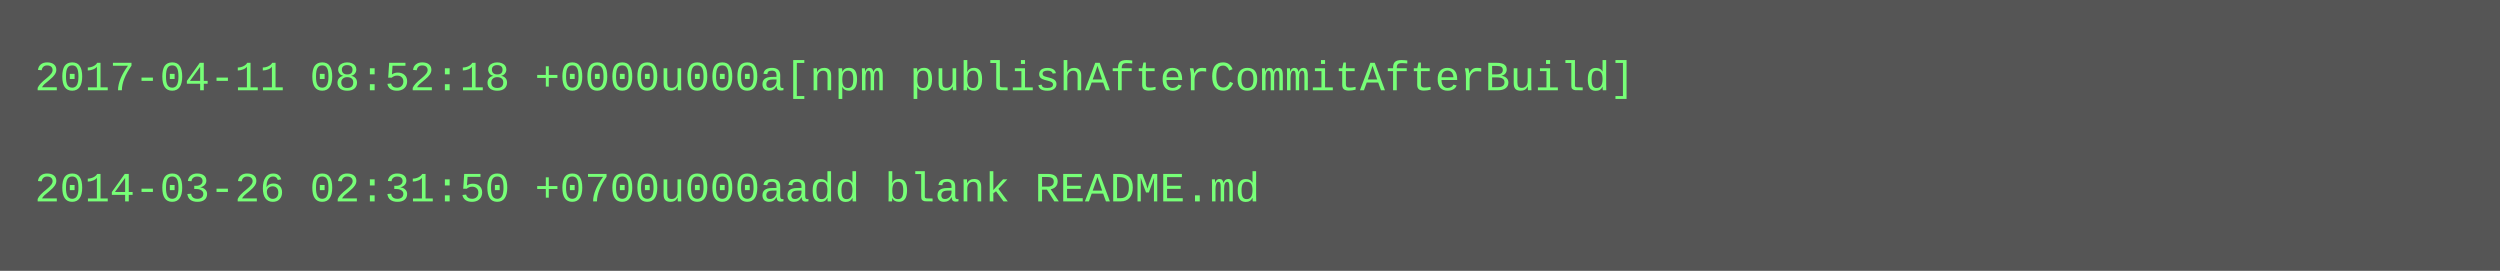
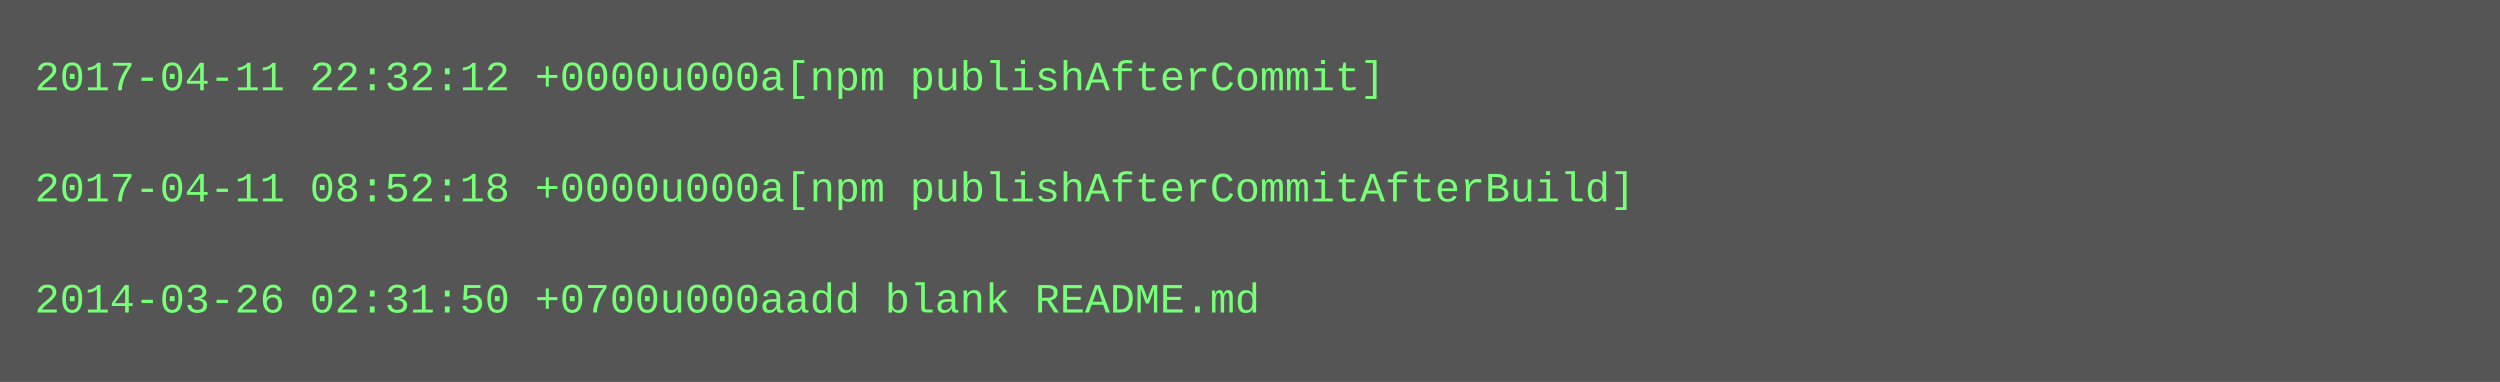
- <svg xmlns="http://www.w3.org/2000/svg" height="78" width="720">
-   <rect height="78" fill="#555" width="720" />
+ <svg xmlns="http://www.w3.org/2000/svg" height="110" width="720">
+   <rect height="110" fill="#555" width="720" />
  <text fill="#7f7" font-family="Courier New" font-size="12" xml:space="preserve">
-     <tspan x="10" y="26">2017-04-11 08:52:18 +0000u000a[npm publishAfterCommitAfterBuild]</tspan>
+     <tspan x="10" y="26">2017-04-11 22:32:12 +0000u000a[npm publishAfterCommit]</tspan>
    <tspan x="10" y="42" />
-     <tspan x="10" y="58">2014-03-26 02:31:50 +0700u000aadd blank README.md</tspan>
+     <tspan x="10" y="58">2017-04-11 08:52:18 +0000u000a[npm publishAfterCommitAfterBuild]</tspan>
+     <tspan x="10" y="74" />
+     <tspan x="10" y="90">2014-03-26 02:31:50 +0700u000aadd blank README.md</tspan>
  </text>
</svg>
